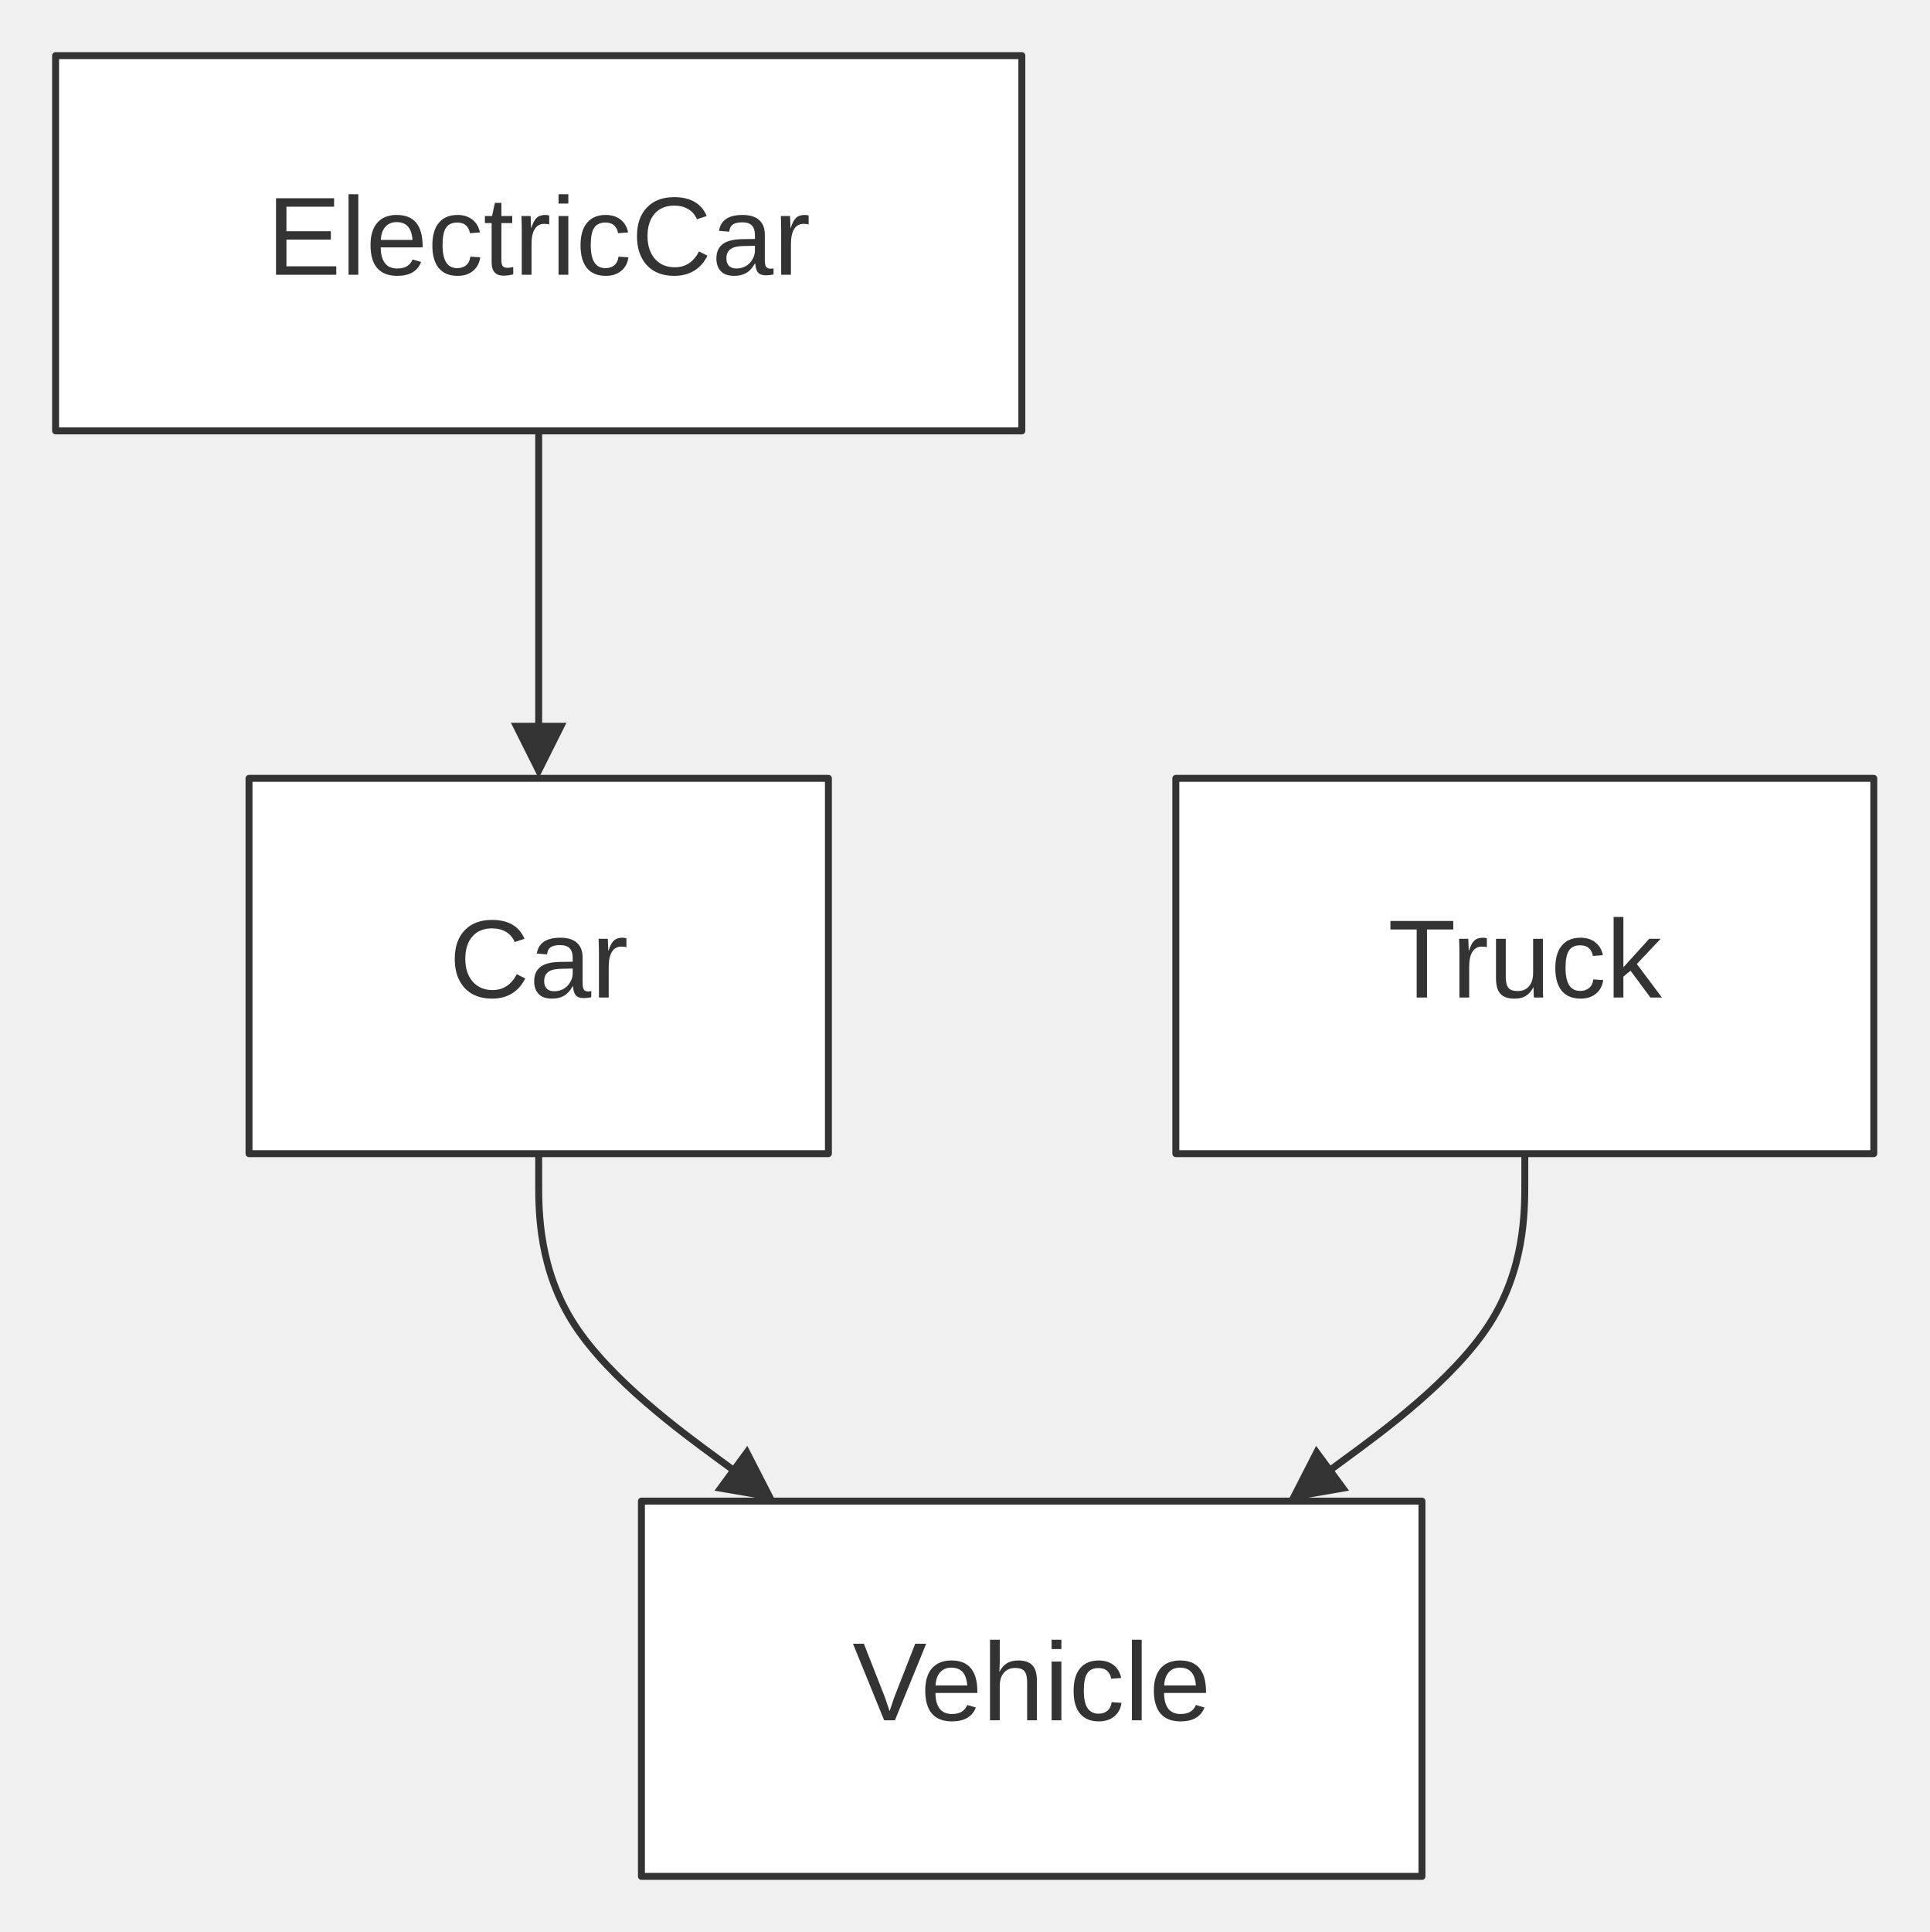
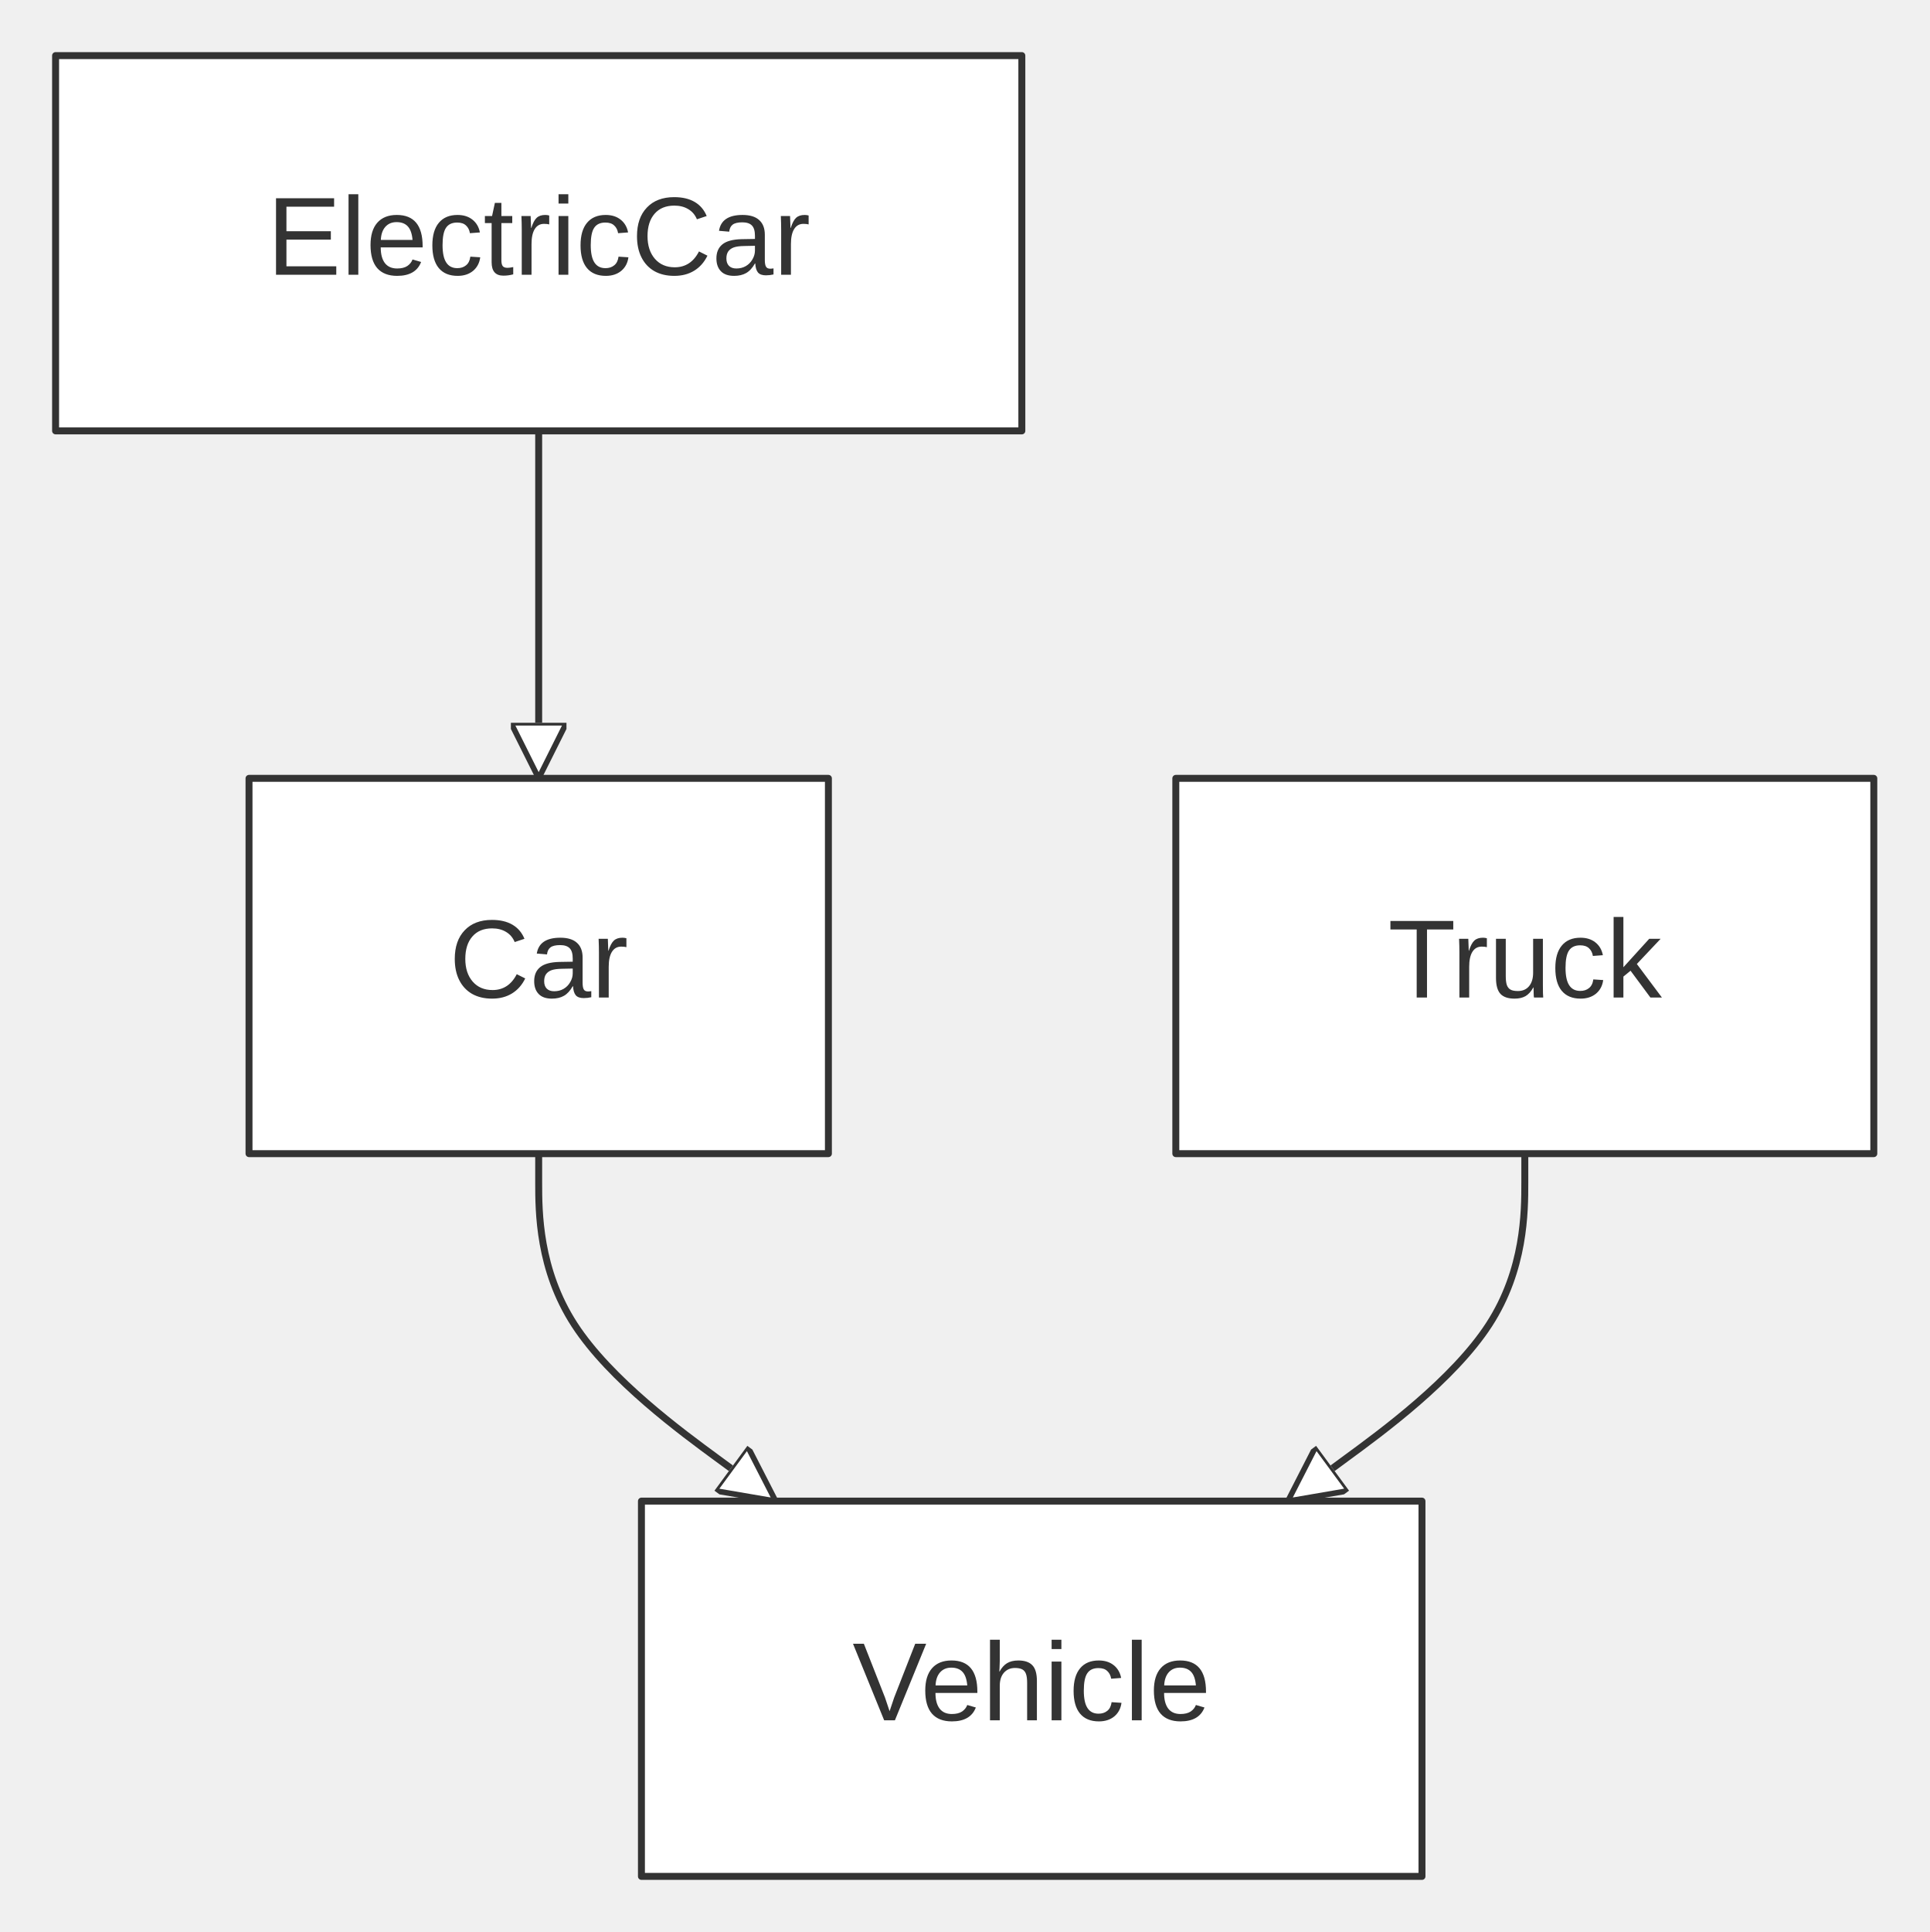
<svg xmlns="http://www.w3.org/2000/svg" width="100%" viewBox="0 0 277.69 278.00" style="max-width: 277.69px; background-color: transparent;" font-family="&quot;trebuchet ms&quot;, verdana, arial, sans-serif" font-size="16.00">
  <defs>
    <marker id="arrowhead" viewBox="0 0 10.00 10.00" refX="5.00" refY="5.00" markerWidth="8.00" markerHeight="8.00" orient="auto-start-reverse" markerUnits="userSpaceOnUse">
      <path d="M 0 0 L 10.00 5.00 L 0 10.00 z" fill="#333" />
    </marker>
    <marker id="crosshead" viewBox="0 0 11.00 11.00" refX="12.00" refY="5.20" markerWidth="11.00" markerHeight="11.00" orient="auto-start-reverse" markerUnits="userSpaceOnUse">
      <path d="M 1,1 l 9,9 M 10,1 l -9,9" stroke="#333" stroke-width="2" />
    </marker>
    <marker id="circlehead" viewBox="0 0 10.00 10.00" refX="11.00" refY="5.00" markerWidth="11.00" markerHeight="11.00" orient="auto-start-reverse" markerUnits="userSpaceOnUse">
      <circle cx="5" cy="5" r="5" stroke="#333" stroke-width="1" fill="#333" />
    </marker>
+     <marker id="open-arrowhead" viewBox="0 0 10.00 10.00" refX="5.00" refY="5.00" markerWidth="8.00" markerHeight="8.00" orient="auto-start-reverse" markerUnits="userSpaceOnUse">
+       <polygon points="0,0 10.00,5.00 0,10.00" fill="white" stroke="#333" stroke-width="1" />
+     </marker>
+     <marker id="diamondhead" viewBox="0 0 12.00 12.00" refX="6.00" refY="6.00" markerWidth="12.00" markerHeight="12.00" orient="auto-start-reverse" markerUnits="userSpaceOnUse">
+       <polygon points="0,6.00 6.00,0 12.00,6.00 6.00,12.00" fill="#333" />
+     </marker>
+     <marker id="open-diamondhead" viewBox="0 0 12.00 12.00" refX="6.00" refY="6.00" markerWidth="12.00" markerHeight="12.00" orient="auto-start-reverse" markerUnits="userSpaceOnUse">
+       <polygon points="0,6.00 6.00,0 12.00,6.00 6.00,12.00" fill="white" stroke="#333" stroke-width="1" />
+     </marker>
  </defs>
  <g transform="translate(0.00,0.00)">
    <g class="edgePaths">
-       <path d="M77.53,166.00 L77.53,170.17 C77.53,174.33 77.53,182.67 82.68,190.61 C87.83,198.55 98.13,206.09 103.27,209.86 L108.42,213.64" stroke="#333" stroke-width="1.00" fill="none" stroke-linecap="round" stroke-linejoin="round" marker-end="url(#arrowhead)" />
-       <path d="M219.46,166.00 L219.46,170.17 C219.46,174.33 219.46,182.67 214.31,190.61 C209.16,198.55 198.86,206.09 193.71,209.86 L188.57,213.64" stroke="#333" stroke-width="1.00" fill="none" stroke-linecap="round" stroke-linejoin="round" marker-end="url(#arrowhead)" />
-       <path d="M77.53,62.00 L77.53,66.17 C77.53,70.33 77.53,78.67 77.53,86.33 C77.53,94.00 77.53,101.00 77.53,104.50 L77.53,108.00" stroke="#333" stroke-width="1.00" fill="none" stroke-linecap="round" stroke-linejoin="round" marker-end="url(#arrowhead)" />
+       <path d="M77.53,166.00 L77.53,170.17 C77.53,174.33 77.53,182.67 82.68,190.61 C87.83,198.55 98.13,206.09 103.27,209.86 L108.42,213.64" stroke="#333" stroke-width="1.00" fill="none" stroke-linecap="round" stroke-linejoin="round" marker-end="url(#open-arrowhead)" />
+       <path d="M219.46,166.00 L219.46,170.17 C219.46,174.33 219.46,182.67 214.31,190.61 C209.16,198.55 198.86,206.09 193.71,209.86 L188.57,213.64" stroke="#333" stroke-width="1.00" fill="none" stroke-linecap="round" stroke-linejoin="round" marker-end="url(#open-arrowhead)" />
+       <path d="M77.53,62.00 L77.53,66.17 C77.53,70.33 77.53,78.67 77.53,86.33 C77.53,94.00 77.53,101.00 77.53,104.50 L77.53,108.00" stroke="#333" stroke-width="1.00" fill="none" stroke-linecap="round" stroke-linejoin="round" marker-end="url(#open-arrowhead)" />
    </g>
    <g class="edgeLabels">
    </g>
    <g class="nodes">
      <rect x="35.84" y="112.00" width="83.39" height="54.00" fill="white" stroke="#333" stroke-width="1.00" stroke-linejoin="round" />
      <text x="77.53" y="139.00" text-anchor="middle" dominant-baseline="middle" fill="#333">Car</text>
      <rect x="8.00" y="8.00" width="139.07" height="54.00" fill="white" stroke="#333" stroke-width="1.00" stroke-linejoin="round" />
      <text x="77.53" y="35.00" text-anchor="middle" dominant-baseline="middle" fill="#333">ElectricCar</text>
      <rect x="169.23" y="112.00" width="100.46" height="54.00" fill="white" stroke="#333" stroke-width="1.00" stroke-linejoin="round" />
      <text x="219.46" y="139.00" text-anchor="middle" dominant-baseline="middle" fill="#333">Truck</text>
      <rect x="92.32" y="216.00" width="112.34" height="54.00" fill="white" stroke="#333" stroke-width="1.00" stroke-linejoin="round" />
      <text x="148.49" y="243.00" text-anchor="middle" dominant-baseline="middle" fill="#333">Vehicle</text>
    </g>
  </g>
</svg>
